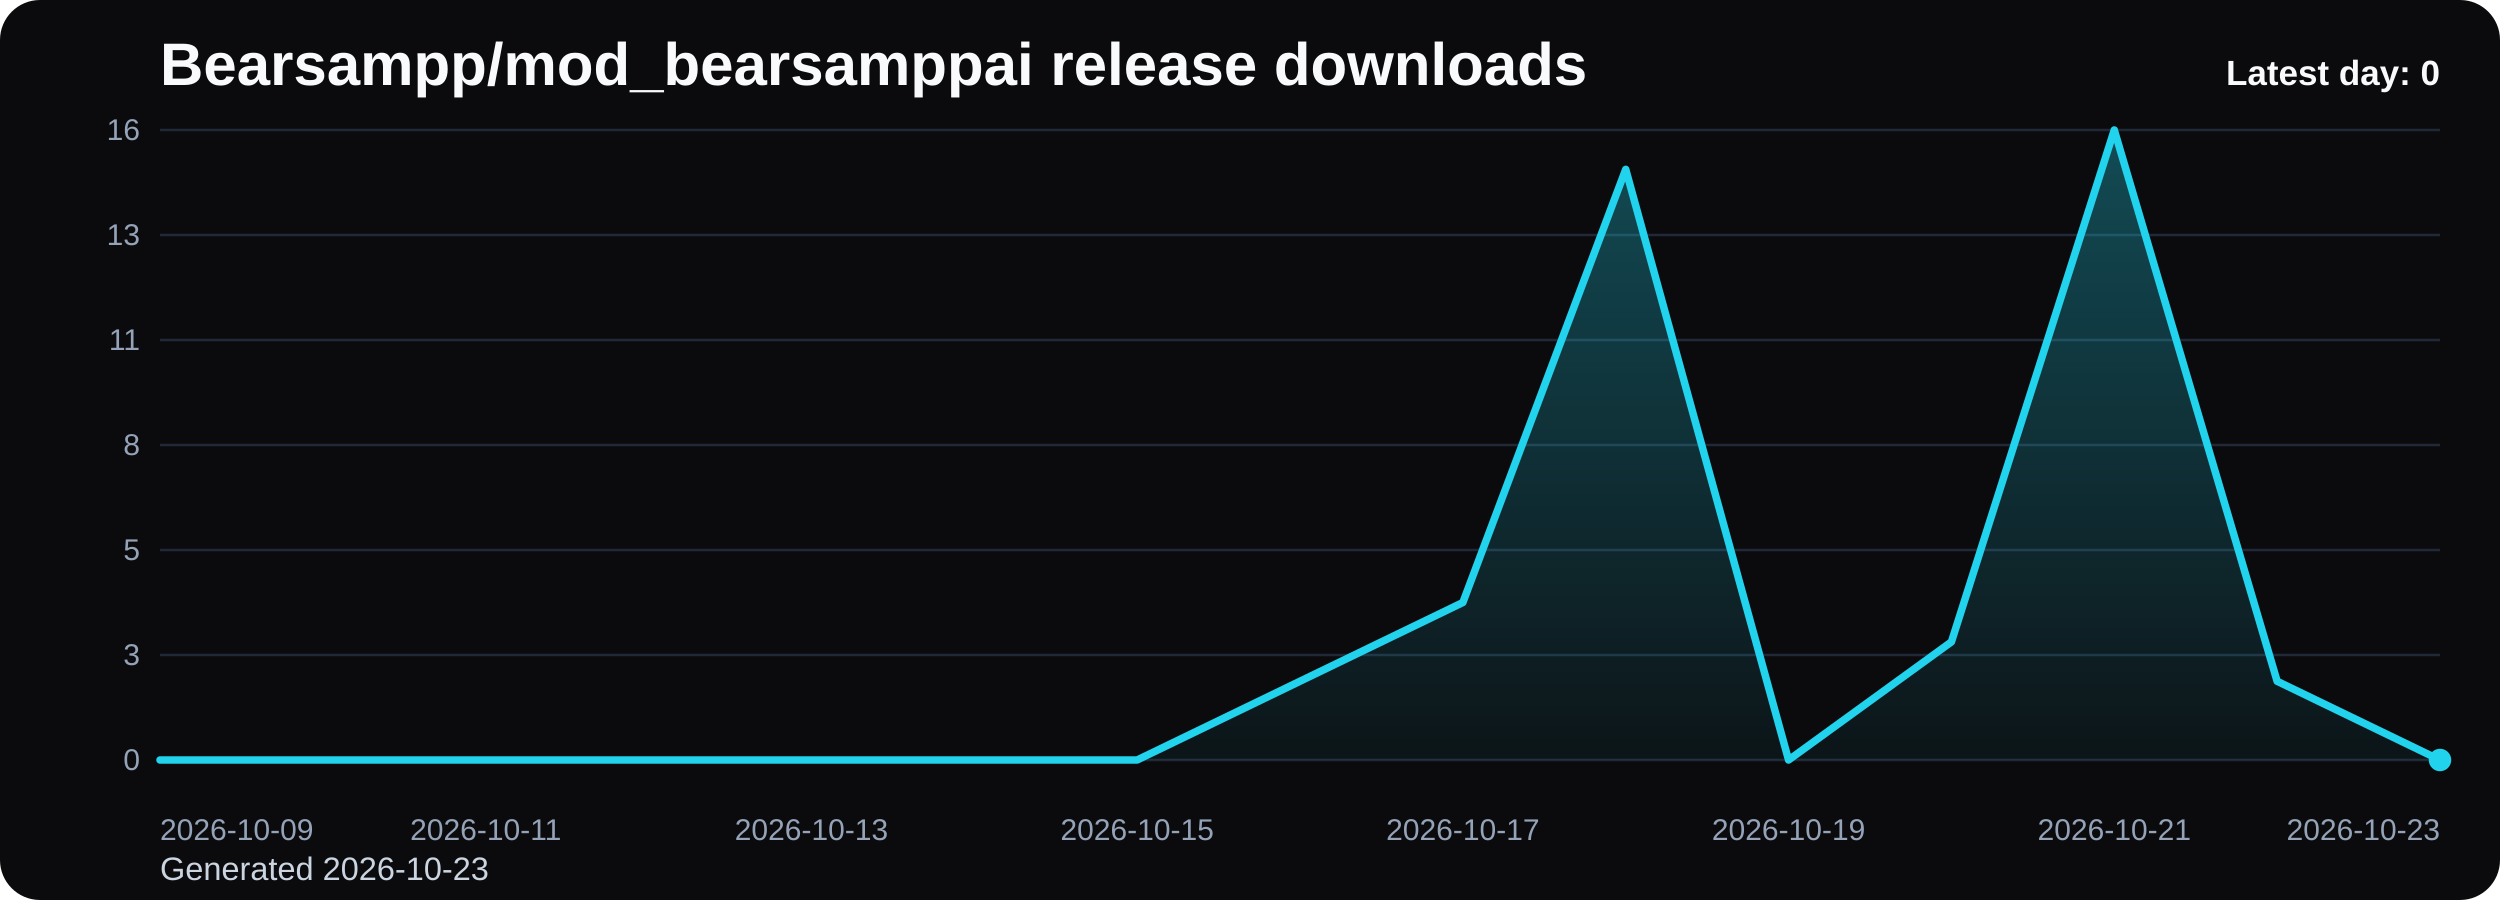
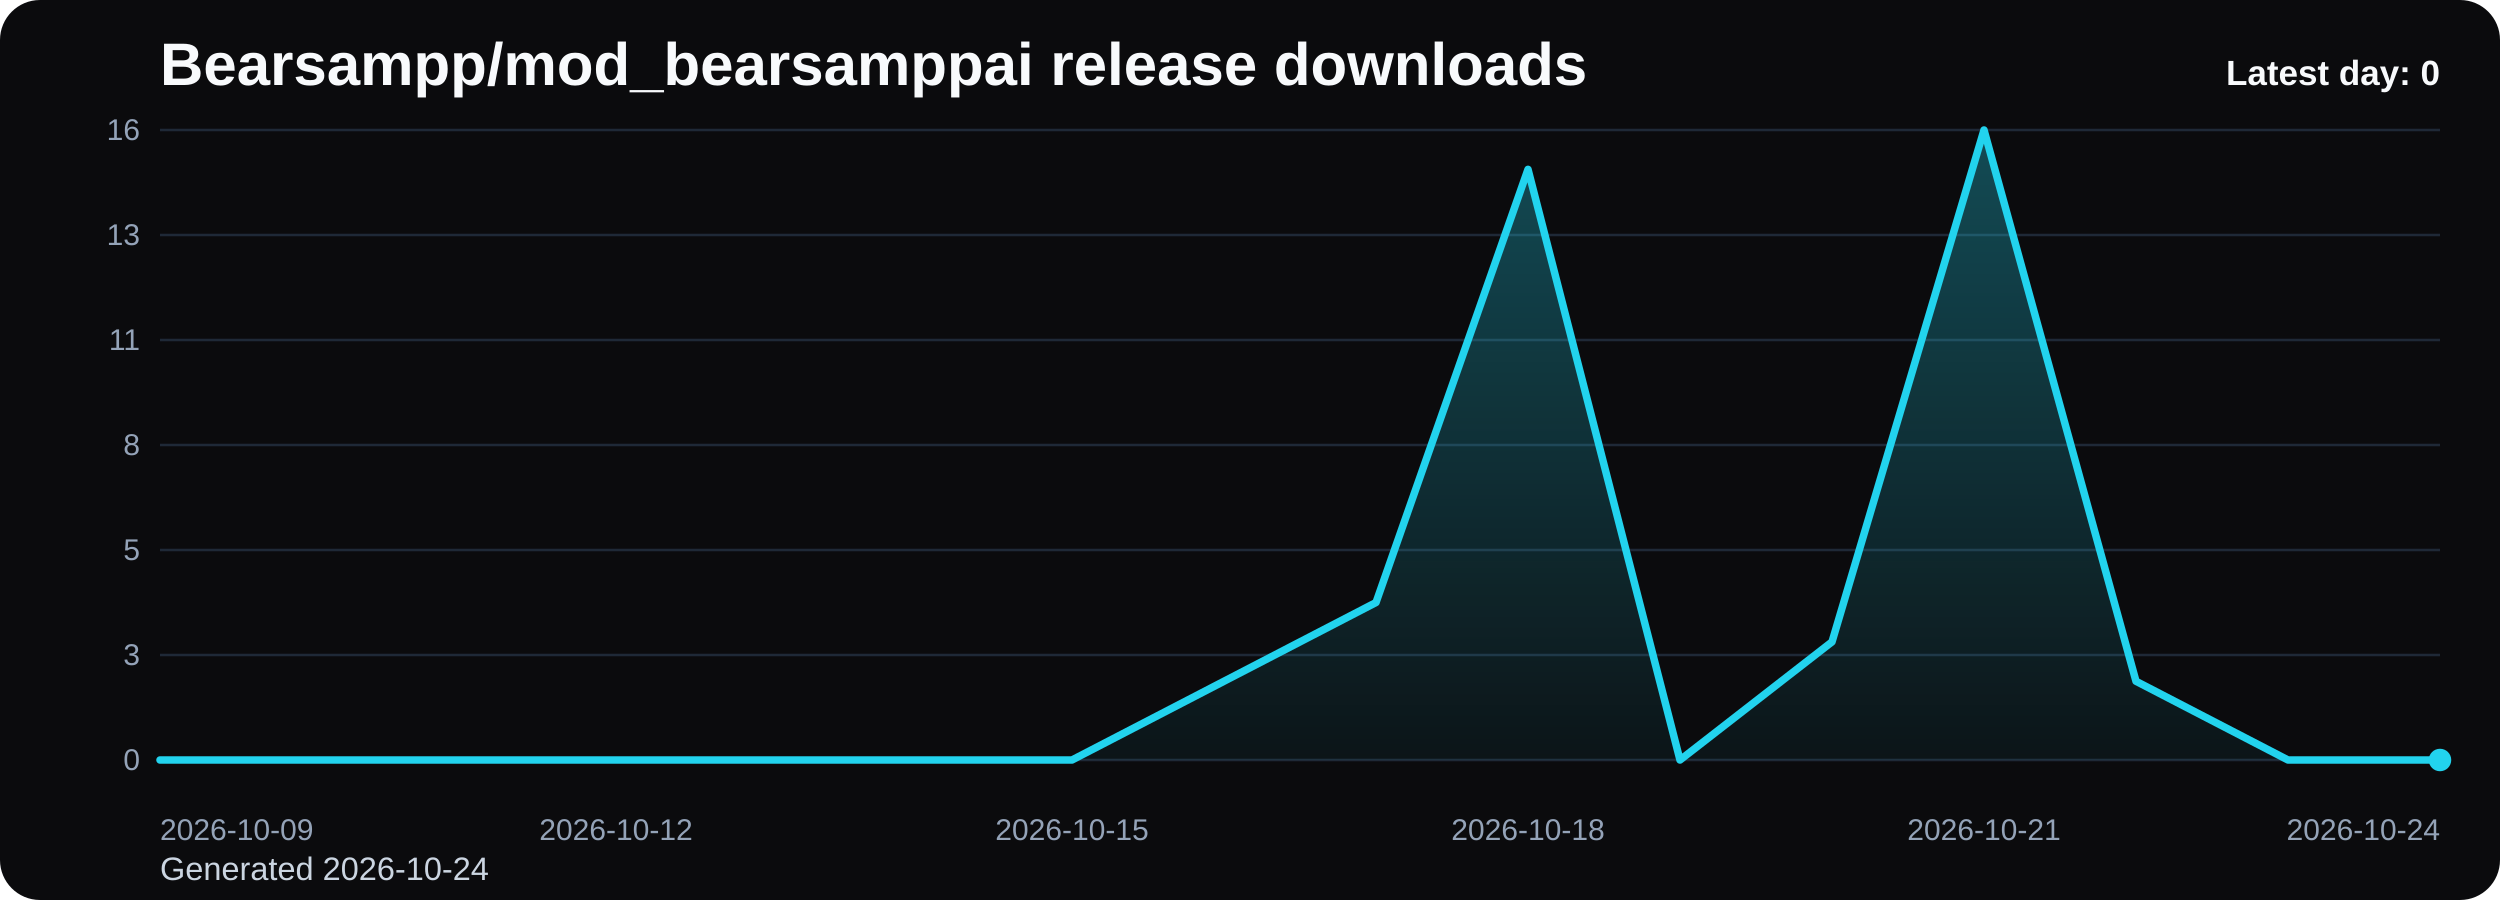
<svg xmlns="http://www.w3.org/2000/svg" viewBox="0 0 1000 360" role="img" aria-label="Bearsampp/mod_bearsamppai release downloads chart">
  <defs>
    <linearGradient id="fill-daily-black" x1="0" y1="0" x2="0" y2="1">
      <stop offset="0%" stop-color="#22d3ee" stop-opacity="0.32" />
      <stop offset="100%" stop-color="#22d3ee" stop-opacity="0.05" />
    </linearGradient>
    <style>
      .bg { fill: #0b0b0d; }
      .title { font: 700 24px Arial, sans-serif; fill: #f8fafc; }
      .sub { font: 400 13px Arial, sans-serif; fill: #cbd5e1; }
      .grid { stroke: #1f2937; stroke-width: 1; }
      .axis { font: 400 12px Arial, sans-serif; fill: #94a3b8; }
      .line { fill: none; stroke: #22d3ee; stroke-width: 3; stroke-linecap: round; stroke-linejoin: round; }
      .dot { fill: #22d3ee; }
      .value { font: 600 11px Arial, sans-serif; fill: #cbd5e1; }
      .latest { font: 700 14px Arial, sans-serif; fill: #f8fafc; }
    </style>
  </defs>
  <rect class="bg" x="0" y="0" width="1000" height="360" rx="16" />
  <text class="title" x="64" y="34">Bearsampp/mod_bearsamppai release downloads</text>
-   <text class="sub" x="64" y="352">Generated 2026-10-23</text>
+   <text class="sub" x="64" y="352">Generated 2026-10-24</text>
  <line x1="64" y1="52.00" x2="976" y2="52.00" class="grid" />
  <text x="56" y="56.00" text-anchor="end" class="axis">16</text>
  <line x1="64" y1="94.00" x2="976" y2="94.00" class="grid" />
  <text x="56" y="98.00" text-anchor="end" class="axis">13</text>
  <line x1="64" y1="136.00" x2="976" y2="136.00" class="grid" />
  <text x="56" y="140.00" text-anchor="end" class="axis">11</text>
  <line x1="64" y1="178.00" x2="976" y2="178.00" class="grid" />
  <text x="56" y="182.00" text-anchor="end" class="axis">8</text>
  <line x1="64" y1="220.00" x2="976" y2="220.00" class="grid" />
  <text x="56" y="224.00" text-anchor="end" class="axis">5</text>
  <line x1="64" y1="262.00" x2="976" y2="262.00" class="grid" />
  <text x="56" y="266.00" text-anchor="end" class="axis">3</text>
  <line x1="64" y1="304.00" x2="976" y2="304.00" class="grid" />
  <text x="56" y="308.00" text-anchor="end" class="axis">0</text>
-   <path d="M 64.00 304 L 64.00 304.00 L 129.14 304.00 L 194.29 304.00 L 259.43 304.00 L 324.57 304.00 L 389.71 304.00 L 454.86 304.00 L 520.00 272.50 L 585.14 241.00 L 650.29 67.75 L 715.43 304.00 L 780.57 256.75 L 845.71 52.00 L 910.86 272.50 L 976.00 304.00 L 976.00 304 Z" fill="url(#fill-daily-black)" />
-   <polyline class="line" points="64.00,304.00 129.14,304.00 194.29,304.00 259.43,304.00 324.57,304.00 389.71,304.00 454.86,304.00 520.00,272.50 585.14,241.00 650.29,67.75 715.43,304.00 780.57,256.75 845.71,52.00 910.86,272.50 976.00,304.00" />
+   <path d="M 64.00 304 L 64.00 304.00 L 124.80 304.00 L 185.60 304.00 L 246.40 304.00 L 307.20 304.00 L 368.00 304.00 L 428.80 304.00 L 489.60 272.50 L 550.40 241.00 L 611.20 67.75 L 672.00 304.00 L 732.80 256.75 L 793.60 52.00 L 854.40 272.50 L 915.20 304.00 L 976.00 304.00 L 976.00 304 Z" fill="url(#fill-daily-black)" />
+   <polyline class="line" points="64.00,304.00 124.80,304.00 185.60,304.00 246.40,304.00 307.20,304.00 368.00,304.00 428.80,304.00 489.60,272.50 550.40,241.00 611.20,67.75 672.00,304.00 732.80,256.75 793.60,52.00 854.40,272.50 915.20,304.00 976.00,304.00" />
  <circle class="dot" cx="976.00" cy="304.00" r="4.5" />
  <text class="axis" x="64.00" y="336" text-anchor="start">2026-10-09</text>
-   <text class="axis" x="194.29" y="336" text-anchor="middle">2026-10-11</text>
-   <text class="axis" x="324.57" y="336" text-anchor="middle">2026-10-13</text>
-   <text class="axis" x="454.86" y="336" text-anchor="middle">2026-10-15</text>
-   <text class="axis" x="585.14" y="336" text-anchor="middle">2026-10-17</text>
-   <text class="axis" x="715.43" y="336" text-anchor="middle">2026-10-19</text>
-   <text class="axis" x="845.71" y="336" text-anchor="middle">2026-10-21</text>
-   <text class="axis" x="976.00" y="336" text-anchor="end">2026-10-23</text>
+   <text class="axis" x="246.40" y="336" text-anchor="middle">2026-10-12</text>
+   <text class="axis" x="428.80" y="336" text-anchor="middle">2026-10-15</text>
+   <text class="axis" x="611.20" y="336" text-anchor="middle">2026-10-18</text>
+   <text class="axis" x="793.60" y="336" text-anchor="middle">2026-10-21</text>
+   <text class="axis" x="976.00" y="336" text-anchor="end">2026-10-24</text>
  <text class="latest" x="976" y="34" text-anchor="end">Latest day: 0</text>
</svg>
